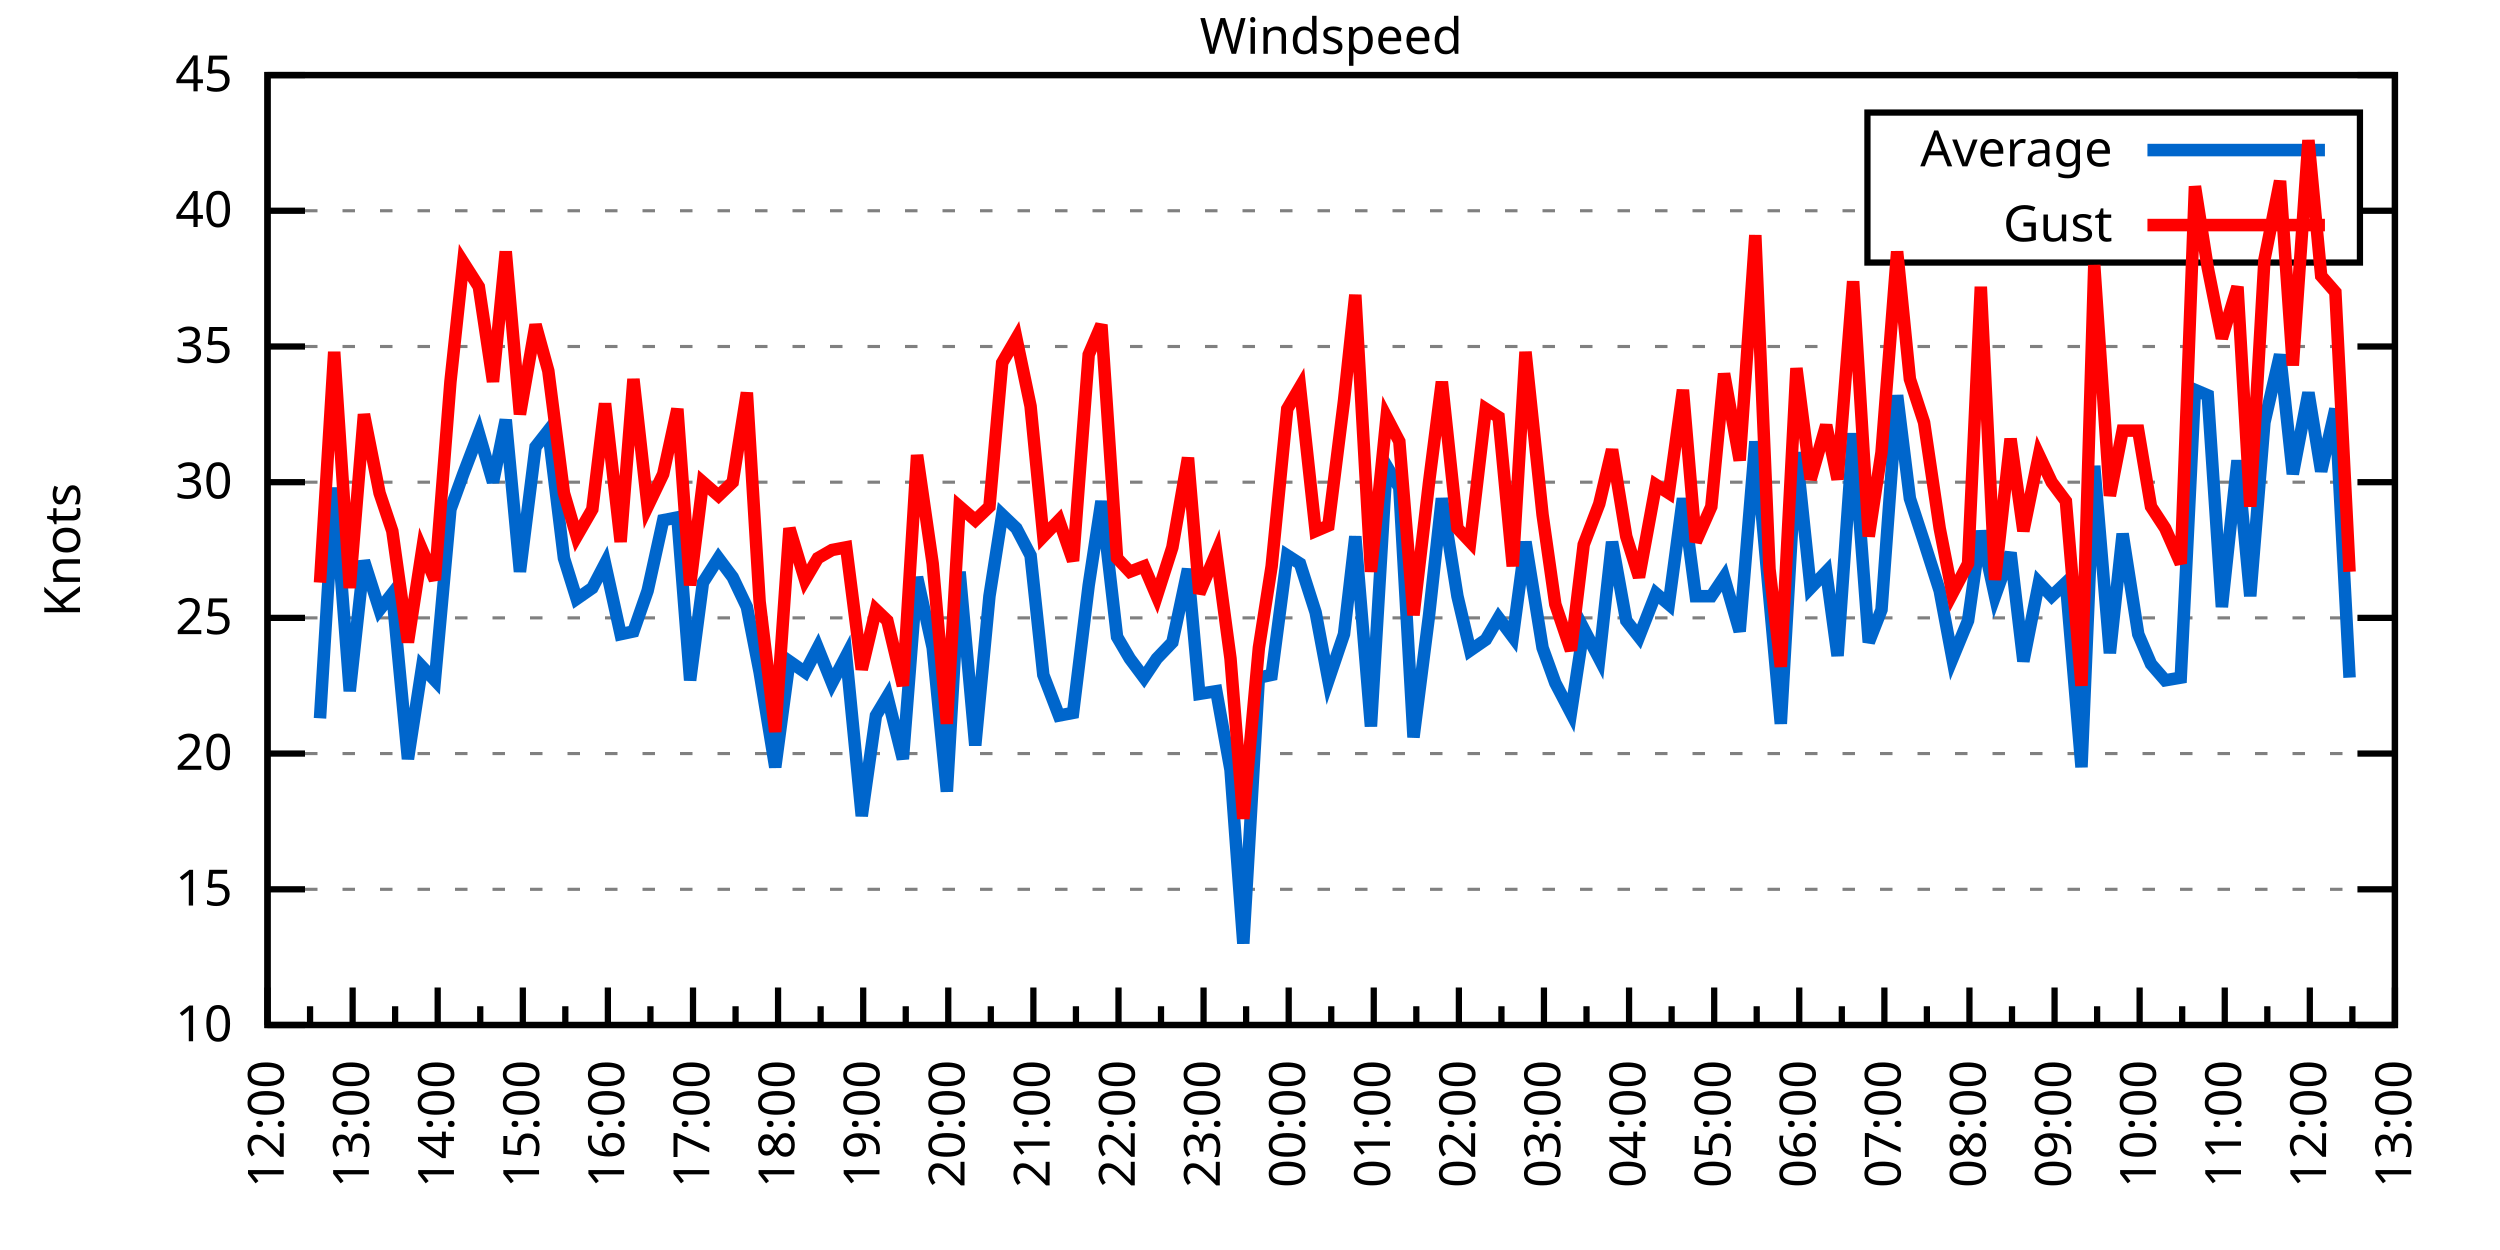
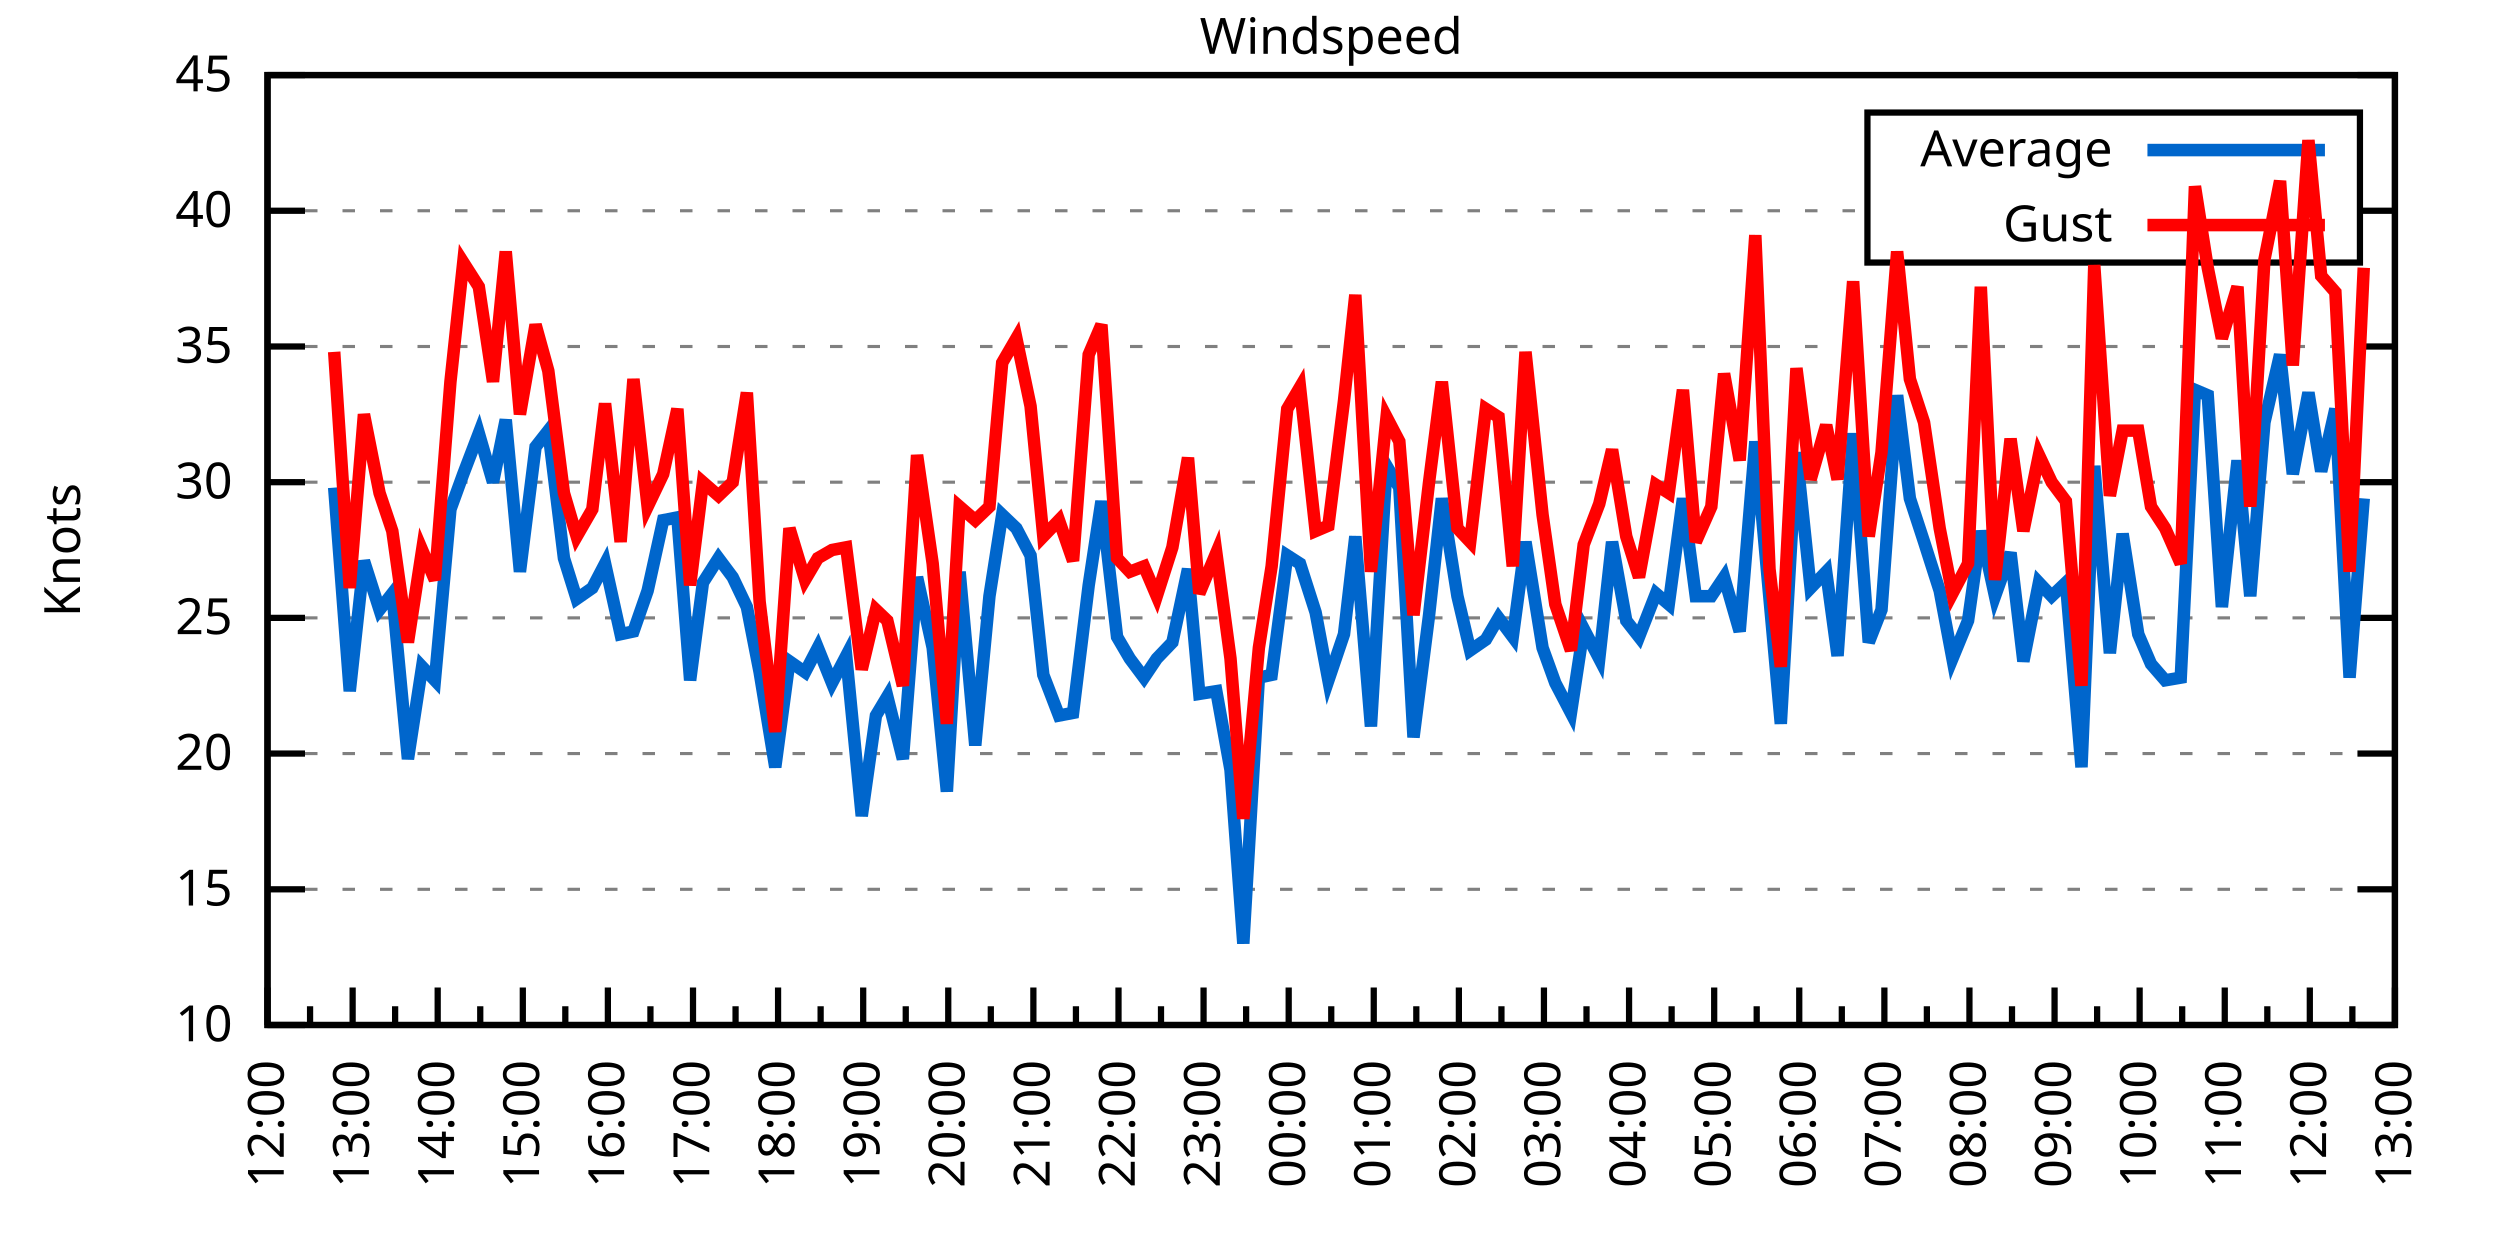
<svg xmlns="http://www.w3.org/2000/svg" xmlns:xlink="http://www.w3.org/1999/xlink" width="400" height="200" viewBox="0 0 400 200">
  <g id="gnuplot_canvas">
    <rect x="0" y="0" width="400" height="200" fill="none" />
    <defs>
      <circle id="gpDot" r="0.5" stroke-width="0.5" stroke="currentColor" />
      <path id="gpPt0" stroke-width="0.333" stroke="currentColor" d="M-1,0 h2 M0,-1 v2" />
      <path id="gpPt1" stroke-width="0.333" stroke="currentColor" d="M-1,-1 L1,1 M1,-1 L-1,1" />
      <path id="gpPt2" stroke-width="0.333" stroke="currentColor" d="M-1,0 L1,0 M0,-1 L0,1 M-1,-1 L1,1 M-1,1 L1,-1" />
      <rect id="gpPt3" stroke-width="0.333" stroke="currentColor" x="-1" y="-1" width="2" height="2" />
      <rect id="gpPt4" stroke-width="0.333" stroke="currentColor" fill="currentColor" x="-1" y="-1" width="2" height="2" />
      <circle id="gpPt5" stroke-width="0.333" stroke="currentColor" cx="0" cy="0" r="1" />
      <use xlink:href="#gpPt5" id="gpPt6" fill="currentColor" stroke="none" />
      <path id="gpPt7" stroke-width="0.333" stroke="currentColor" d="M0,-1.33 L-1.33,0.67 L1.33,0.67 z" />
      <use xlink:href="#gpPt7" id="gpPt8" fill="currentColor" stroke="none" />
      <use xlink:href="#gpPt7" id="gpPt9" stroke="currentColor" transform="rotate(180)" />
      <use xlink:href="#gpPt9" id="gpPt10" fill="currentColor" stroke="none" />
      <use xlink:href="#gpPt3" id="gpPt11" stroke="currentColor" transform="rotate(45)" />
      <use xlink:href="#gpPt11" id="gpPt12" fill="currentColor" stroke="none" />
      <path id="gpPt13" stroke-width="0.333" stroke="currentColor" d="M0,1.330 L1.265,0.411 L0.782,-1.067 L-0.782,-1.076 L-1.265,0.411 z" />
      <use xlink:href="#gpPt13" id="gpPt14" fill="currentColor" stroke="none" />
      <filter id="textbox" filterUnits="objectBoundingBox" x="0" y="0" height="1" width="1">
        <feFlood flood-color="white" flood-opacity="1" result="bgnd" />
        <feComposite in="SourceGraphic" in2="bgnd" operator="atop" />
      </filter>
      <filter id="greybox" filterUnits="objectBoundingBox" x="0" y="0" height="1" width="1">
        <feFlood flood-color="lightgrey" flood-opacity="1" result="grey" />
        <feComposite in="SourceGraphic" in2="grey" operator="atop" />
      </filter>
    </defs>
    <g fill="none" color="white" stroke="currentColor" stroke-width="1.00" stroke-linecap="butt" stroke-linejoin="miter">
</g>
    <g fill="none" color="black" stroke="currentColor" stroke-width="1.00" stroke-linecap="butt" stroke-linejoin="miter">
      <g stroke="none" shape-rendering="crispEdges">
        <polygon fill="rgb(255, 255, 255)" points="42.80,164.00 383.18,164.00 383.18,12.02 42.80,12.02 " />
      </g>
    </g>
    <g fill="none" color="black" stroke="currentColor" stroke-width="1.00" stroke-linecap="butt" stroke-linejoin="miter">
</g>
    <g fill="none" color="black" stroke="black" stroke-width="0.50" stroke-linecap="butt" stroke-linejoin="miter">
</g>
    <g fill="none" color="gray" stroke="currentColor" stroke-width="0.50" stroke-linecap="butt" stroke-linejoin="miter">
      <path stroke="gray" stroke-dasharray="2,4" class="gridline" d="M42.80,164.00 L383.19,164.00  " />
    </g>
    <g fill="none" color="gray" stroke="gray" stroke-width="1.00" stroke-linecap="butt" stroke-linejoin="miter">
</g>
    <g fill="none" color="black" stroke="currentColor" stroke-width="1.00" stroke-linecap="butt" stroke-linejoin="miter">
      <path stroke="black" d="M42.80,164.00 L48.80,164.00 M383.19,164.00 L377.19,164.00  " />
      <g transform="translate(37.20,166.60)" stroke="none" fill="black" font-family="Sans" font-size="8.00" text-anchor="end">
        <text>
          <tspan font-family="Sans"> 10</tspan>
        </text>
      </g>
    </g>
    <g fill="none" color="black" stroke="currentColor" stroke-width="1.00" stroke-linecap="butt" stroke-linejoin="miter">
</g>
    <g fill="none" color="black" stroke="black" stroke-width="0.50" stroke-linecap="butt" stroke-linejoin="miter">
</g>
    <g fill="none" color="gray" stroke="currentColor" stroke-width="0.50" stroke-linecap="butt" stroke-linejoin="miter">
      <path stroke="gray" stroke-dasharray="2,4" class="gridline" d="M42.80,142.29 L383.19,142.29  " />
    </g>
    <g fill="none" color="gray" stroke="gray" stroke-width="1.00" stroke-linecap="butt" stroke-linejoin="miter">
</g>
    <g fill="none" color="black" stroke="currentColor" stroke-width="1.00" stroke-linecap="butt" stroke-linejoin="miter">
      <path stroke="black" d="M42.80,142.29 L48.80,142.29 M383.19,142.29 L377.19,142.29  " />
      <g transform="translate(37.20,144.89)" stroke="none" fill="black" font-family="Sans" font-size="8.00" text-anchor="end">
        <text>
          <tspan font-family="Sans"> 15</tspan>
        </text>
      </g>
    </g>
    <g fill="none" color="black" stroke="currentColor" stroke-width="1.00" stroke-linecap="butt" stroke-linejoin="miter">
</g>
    <g fill="none" color="black" stroke="black" stroke-width="0.50" stroke-linecap="butt" stroke-linejoin="miter">
</g>
    <g fill="none" color="gray" stroke="currentColor" stroke-width="0.50" stroke-linecap="butt" stroke-linejoin="miter">
      <path stroke="gray" stroke-dasharray="2,4" class="gridline" d="M42.80,120.57 L383.19,120.57  " />
    </g>
    <g fill="none" color="gray" stroke="gray" stroke-width="1.00" stroke-linecap="butt" stroke-linejoin="miter">
</g>
    <g fill="none" color="black" stroke="currentColor" stroke-width="1.00" stroke-linecap="butt" stroke-linejoin="miter">
      <path stroke="black" d="M42.80,120.57 L48.80,120.57 M383.19,120.57 L377.19,120.57  " />
      <g transform="translate(37.20,123.17)" stroke="none" fill="black" font-family="Sans" font-size="8.00" text-anchor="end">
        <text>
          <tspan font-family="Sans"> 20</tspan>
        </text>
      </g>
    </g>
    <g fill="none" color="black" stroke="currentColor" stroke-width="1.00" stroke-linecap="butt" stroke-linejoin="miter">
</g>
    <g fill="none" color="black" stroke="black" stroke-width="0.50" stroke-linecap="butt" stroke-linejoin="miter">
</g>
    <g fill="none" color="gray" stroke="currentColor" stroke-width="0.50" stroke-linecap="butt" stroke-linejoin="miter">
      <path stroke="gray" stroke-dasharray="2,4" class="gridline" d="M42.80,98.86 L383.19,98.86  " />
    </g>
    <g fill="none" color="gray" stroke="gray" stroke-width="1.00" stroke-linecap="butt" stroke-linejoin="miter">
</g>
    <g fill="none" color="black" stroke="currentColor" stroke-width="1.00" stroke-linecap="butt" stroke-linejoin="miter">
      <path stroke="black" d="M42.80,98.86 L48.80,98.86 M383.19,98.86 L377.19,98.86  " />
      <g transform="translate(37.20,101.46)" stroke="none" fill="black" font-family="Sans" font-size="8.00" text-anchor="end">
        <text>
          <tspan font-family="Sans"> 25</tspan>
        </text>
      </g>
    </g>
    <g fill="none" color="black" stroke="currentColor" stroke-width="1.00" stroke-linecap="butt" stroke-linejoin="miter">
</g>
    <g fill="none" color="black" stroke="black" stroke-width="0.50" stroke-linecap="butt" stroke-linejoin="miter">
</g>
    <g fill="none" color="gray" stroke="currentColor" stroke-width="0.50" stroke-linecap="butt" stroke-linejoin="miter">
      <path stroke="gray" stroke-dasharray="2,4" class="gridline" d="M42.80,77.15 L383.19,77.15  " />
    </g>
    <g fill="none" color="gray" stroke="gray" stroke-width="1.00" stroke-linecap="butt" stroke-linejoin="miter">
</g>
    <g fill="none" color="black" stroke="currentColor" stroke-width="1.00" stroke-linecap="butt" stroke-linejoin="miter">
      <path stroke="black" d="M42.80,77.15 L48.80,77.15 M383.19,77.15 L377.19,77.15  " />
      <g transform="translate(37.20,79.75)" stroke="none" fill="black" font-family="Sans" font-size="8.00" text-anchor="end">
        <text>
          <tspan font-family="Sans"> 30</tspan>
        </text>
      </g>
    </g>
    <g fill="none" color="black" stroke="currentColor" stroke-width="1.00" stroke-linecap="butt" stroke-linejoin="miter">
</g>
    <g fill="none" color="black" stroke="black" stroke-width="0.50" stroke-linecap="butt" stroke-linejoin="miter">
</g>
    <g fill="none" color="gray" stroke="currentColor" stroke-width="0.50" stroke-linecap="butt" stroke-linejoin="miter">
      <path stroke="gray" stroke-dasharray="2,4" class="gridline" d="M42.80,55.44 L383.19,55.44  " />
    </g>
    <g fill="none" color="gray" stroke="gray" stroke-width="1.00" stroke-linecap="butt" stroke-linejoin="miter">
</g>
    <g fill="none" color="black" stroke="currentColor" stroke-width="1.00" stroke-linecap="butt" stroke-linejoin="miter">
      <path stroke="black" d="M42.80,55.44 L48.80,55.44 M383.19,55.44 L377.19,55.44  " />
      <g transform="translate(37.20,58.04)" stroke="none" fill="black" font-family="Sans" font-size="8.00" text-anchor="end">
        <text>
          <tspan font-family="Sans"> 35</tspan>
        </text>
      </g>
    </g>
    <g fill="none" color="black" stroke="currentColor" stroke-width="1.00" stroke-linecap="butt" stroke-linejoin="miter">
</g>
    <g fill="none" color="black" stroke="black" stroke-width="0.50" stroke-linecap="butt" stroke-linejoin="miter">
</g>
    <g fill="none" color="gray" stroke="currentColor" stroke-width="0.50" stroke-linecap="butt" stroke-linejoin="miter">
      <path stroke="gray" stroke-dasharray="2,4" class="gridline" d="M42.80,33.72 L298.79,33.72 M377.59,33.72 L383.19,33.72  " />
    </g>
    <g fill="none" color="gray" stroke="gray" stroke-width="1.00" stroke-linecap="butt" stroke-linejoin="miter">
</g>
    <g fill="none" color="black" stroke="currentColor" stroke-width="1.00" stroke-linecap="butt" stroke-linejoin="miter">
      <path stroke="black" d="M42.80,33.72 L48.80,33.72 M383.19,33.72 L377.19,33.72  " />
      <g transform="translate(37.20,36.32)" stroke="none" fill="black" font-family="Sans" font-size="8.00" text-anchor="end">
        <text>
          <tspan font-family="Sans"> 40</tspan>
        </text>
      </g>
    </g>
    <g fill="none" color="black" stroke="currentColor" stroke-width="1.00" stroke-linecap="butt" stroke-linejoin="miter">
</g>
    <g fill="none" color="black" stroke="black" stroke-width="0.50" stroke-linecap="butt" stroke-linejoin="miter">
</g>
    <g fill="none" color="gray" stroke="currentColor" stroke-width="0.50" stroke-linecap="butt" stroke-linejoin="miter">
      <path stroke="gray" stroke-dasharray="2,4" class="gridline" d="M42.80,12.01 L383.19,12.01  " />
    </g>
    <g fill="none" color="gray" stroke="gray" stroke-width="1.00" stroke-linecap="butt" stroke-linejoin="miter">
</g>
    <g fill="none" color="black" stroke="currentColor" stroke-width="1.00" stroke-linecap="butt" stroke-linejoin="miter">
      <path stroke="black" d="M42.80,12.01 L48.80,12.01 M383.19,12.01 L377.19,12.01  " />
      <g transform="translate(37.20,14.61)" stroke="none" fill="black" font-family="Sans" font-size="8.00" text-anchor="end">
        <text>
          <tspan font-family="Sans"> 45</tspan>
        </text>
      </g>
    </g>
    <g fill="none" color="black" stroke="currentColor" stroke-width="1.00" stroke-linecap="butt" stroke-linejoin="miter">
      <path stroke="black" d="M42.80,164.00 L42.80,158.00  " />
      <g transform="translate(45.40,169.60) rotate(270)" stroke="none" fill="black" font-family="Sans" font-size="8.00" text-anchor="end">
        <text>
          <tspan font-family="Sans">12:00</tspan>
        </text>
      </g>
    </g>
    <g fill="none" color="black" stroke="currentColor" stroke-width="1.00" stroke-linecap="butt" stroke-linejoin="miter">
      <path stroke="black" d="M49.61,164.00 L49.61,161.00 M56.42,164.00 L56.42,158.00  " />
      <g transform="translate(59.02,169.60) rotate(270)" stroke="none" fill="black" font-family="Sans" font-size="8.00" text-anchor="end">
        <text>
          <tspan font-family="Sans">13:00</tspan>
        </text>
      </g>
    </g>
    <g fill="none" color="black" stroke="currentColor" stroke-width="1.00" stroke-linecap="butt" stroke-linejoin="miter">
      <path stroke="black" d="M63.22,164.00 L63.22,161.00 M70.03,164.00 L70.03,158.00  " />
      <g transform="translate(72.63,169.60) rotate(270)" stroke="none" fill="black" font-family="Sans" font-size="8.00" text-anchor="end">
        <text>
          <tspan font-family="Sans">14:00</tspan>
        </text>
      </g>
    </g>
    <g fill="none" color="black" stroke="currentColor" stroke-width="1.00" stroke-linecap="butt" stroke-linejoin="miter">
      <path stroke="black" d="M76.84,164.00 L76.84,161.00 M83.65,164.00 L83.65,158.00  " />
      <g transform="translate(86.25,169.60) rotate(270)" stroke="none" fill="black" font-family="Sans" font-size="8.00" text-anchor="end">
        <text>
          <tspan font-family="Sans">15:00</tspan>
        </text>
      </g>
    </g>
    <g fill="none" color="black" stroke="currentColor" stroke-width="1.00" stroke-linecap="butt" stroke-linejoin="miter">
      <path stroke="black" d="M90.45,164.00 L90.45,161.00 M97.26,164.00 L97.26,158.00  " />
      <g transform="translate(99.86,169.60) rotate(270)" stroke="none" fill="black" font-family="Sans" font-size="8.00" text-anchor="end">
        <text>
          <tspan font-family="Sans">16:00</tspan>
        </text>
      </g>
    </g>
    <g fill="none" color="black" stroke="currentColor" stroke-width="1.00" stroke-linecap="butt" stroke-linejoin="miter">
      <path stroke="black" d="M104.07,164.00 L104.07,161.00 M110.88,164.00 L110.88,158.00  " />
      <g transform="translate(113.48,169.60) rotate(270)" stroke="none" fill="black" font-family="Sans" font-size="8.00" text-anchor="end">
        <text>
          <tspan font-family="Sans">17:00</tspan>
        </text>
      </g>
    </g>
    <g fill="none" color="black" stroke="currentColor" stroke-width="1.00" stroke-linecap="butt" stroke-linejoin="miter">
      <path stroke="black" d="M117.69,164.00 L117.69,161.00 M124.49,164.00 L124.49,158.00  " />
      <g transform="translate(127.09,169.60) rotate(270)" stroke="none" fill="black" font-family="Sans" font-size="8.00" text-anchor="end">
        <text>
          <tspan font-family="Sans">18:00</tspan>
        </text>
      </g>
    </g>
    <g fill="none" color="black" stroke="currentColor" stroke-width="1.00" stroke-linecap="butt" stroke-linejoin="miter">
      <path stroke="black" d="M131.30,164.00 L131.30,161.00 M138.11,164.00 L138.11,158.00  " />
      <g transform="translate(140.71,169.60) rotate(270)" stroke="none" fill="black" font-family="Sans" font-size="8.00" text-anchor="end">
        <text>
          <tspan font-family="Sans">19:00</tspan>
        </text>
      </g>
    </g>
    <g fill="none" color="black" stroke="currentColor" stroke-width="1.00" stroke-linecap="butt" stroke-linejoin="miter">
      <path stroke="black" d="M144.92,164.00 L144.92,161.00 M151.72,164.00 L151.72,158.00  " />
      <g transform="translate(154.32,169.60) rotate(270)" stroke="none" fill="black" font-family="Sans" font-size="8.00" text-anchor="end">
        <text>
          <tspan font-family="Sans">20:00</tspan>
        </text>
      </g>
    </g>
    <g fill="none" color="black" stroke="currentColor" stroke-width="1.00" stroke-linecap="butt" stroke-linejoin="miter">
      <path stroke="black" d="M158.53,164.00 L158.53,161.00 M165.34,164.00 L165.34,158.00  " />
      <g transform="translate(167.94,169.60) rotate(270)" stroke="none" fill="black" font-family="Sans" font-size="8.00" text-anchor="end">
        <text>
          <tspan font-family="Sans">21:00</tspan>
        </text>
      </g>
    </g>
    <g fill="none" color="black" stroke="currentColor" stroke-width="1.00" stroke-linecap="butt" stroke-linejoin="miter">
      <path stroke="black" d="M172.15,164.00 L172.15,161.00 M178.96,164.00 L178.96,158.00  " />
      <g transform="translate(181.56,169.60) rotate(270)" stroke="none" fill="black" font-family="Sans" font-size="8.00" text-anchor="end">
        <text>
          <tspan font-family="Sans">22:00</tspan>
        </text>
      </g>
    </g>
    <g fill="none" color="black" stroke="currentColor" stroke-width="1.00" stroke-linecap="butt" stroke-linejoin="miter">
      <path stroke="black" d="M185.76,164.00 L185.76,161.00 M192.57,164.00 L192.57,158.00  " />
      <g transform="translate(195.17,169.60) rotate(270)" stroke="none" fill="black" font-family="Sans" font-size="8.00" text-anchor="end">
        <text>
          <tspan font-family="Sans">23:00</tspan>
        </text>
      </g>
    </g>
    <g fill="none" color="black" stroke="currentColor" stroke-width="1.00" stroke-linecap="butt" stroke-linejoin="miter">
      <path stroke="black" d="M199.38,164.00 L199.38,161.00 M206.19,164.00 L206.19,158.00  " />
      <g transform="translate(208.79,169.60) rotate(270)" stroke="none" fill="black" font-family="Sans" font-size="8.00" text-anchor="end">
        <text>
          <tspan font-family="Sans">00:00</tspan>
        </text>
      </g>
    </g>
    <g fill="none" color="black" stroke="currentColor" stroke-width="1.00" stroke-linecap="butt" stroke-linejoin="miter">
      <path stroke="black" d="M213.00,164.00 L213.00,161.00 M219.80,164.00 L219.80,158.00  " />
      <g transform="translate(222.40,169.60) rotate(270)" stroke="none" fill="black" font-family="Sans" font-size="8.00" text-anchor="end">
        <text>
          <tspan font-family="Sans">01:00</tspan>
        </text>
      </g>
    </g>
    <g fill="none" color="black" stroke="currentColor" stroke-width="1.00" stroke-linecap="butt" stroke-linejoin="miter">
      <path stroke="black" d="M226.61,164.00 L226.61,161.00 M233.42,164.00 L233.42,158.00  " />
      <g transform="translate(236.02,169.60) rotate(270)" stroke="none" fill="black" font-family="Sans" font-size="8.00" text-anchor="end">
        <text>
          <tspan font-family="Sans">02:00</tspan>
        </text>
      </g>
    </g>
    <g fill="none" color="black" stroke="currentColor" stroke-width="1.00" stroke-linecap="butt" stroke-linejoin="miter">
      <path stroke="black" d="M240.23,164.00 L240.23,161.00 M247.03,164.00 L247.03,158.00  " />
      <g transform="translate(249.63,169.60) rotate(270)" stroke="none" fill="black" font-family="Sans" font-size="8.00" text-anchor="end">
        <text>
          <tspan font-family="Sans">03:00</tspan>
        </text>
      </g>
    </g>
    <g fill="none" color="black" stroke="currentColor" stroke-width="1.00" stroke-linecap="butt" stroke-linejoin="miter">
      <path stroke="black" d="M253.84,164.00 L253.84,161.00 M260.65,164.00 L260.65,158.00  " />
      <g transform="translate(263.25,169.60) rotate(270)" stroke="none" fill="black" font-family="Sans" font-size="8.00" text-anchor="end">
        <text>
          <tspan font-family="Sans">04:00</tspan>
        </text>
      </g>
    </g>
    <g fill="none" color="black" stroke="currentColor" stroke-width="1.00" stroke-linecap="butt" stroke-linejoin="miter">
      <path stroke="black" d="M267.46,164.00 L267.46,161.00 M274.27,164.00 L274.27,158.00  " />
      <g transform="translate(276.87,169.60) rotate(270)" stroke="none" fill="black" font-family="Sans" font-size="8.00" text-anchor="end">
        <text>
          <tspan font-family="Sans">05:00</tspan>
        </text>
      </g>
    </g>
    <g fill="none" color="black" stroke="currentColor" stroke-width="1.00" stroke-linecap="butt" stroke-linejoin="miter">
      <path stroke="black" d="M281.07,164.00 L281.07,161.00 M287.88,164.00 L287.88,158.00  " />
      <g transform="translate(290.48,169.60) rotate(270)" stroke="none" fill="black" font-family="Sans" font-size="8.00" text-anchor="end">
        <text>
          <tspan font-family="Sans">06:00</tspan>
        </text>
      </g>
    </g>
    <g fill="none" color="black" stroke="currentColor" stroke-width="1.00" stroke-linecap="butt" stroke-linejoin="miter">
      <path stroke="black" d="M294.69,164.00 L294.69,161.00 M301.50,164.00 L301.50,158.00  " />
      <g transform="translate(304.10,169.60) rotate(270)" stroke="none" fill="black" font-family="Sans" font-size="8.00" text-anchor="end">
        <text>
          <tspan font-family="Sans">07:00</tspan>
        </text>
      </g>
    </g>
    <g fill="none" color="black" stroke="currentColor" stroke-width="1.00" stroke-linecap="butt" stroke-linejoin="miter">
      <path stroke="black" d="M308.30,164.00 L308.30,161.00 M315.11,164.00 L315.11,158.00  " />
      <g transform="translate(317.71,169.60) rotate(270)" stroke="none" fill="black" font-family="Sans" font-size="8.00" text-anchor="end">
        <text>
          <tspan font-family="Sans">08:00</tspan>
        </text>
      </g>
    </g>
    <g fill="none" color="black" stroke="currentColor" stroke-width="1.00" stroke-linecap="butt" stroke-linejoin="miter">
      <path stroke="black" d="M321.92,164.00 L321.92,161.00 M328.73,164.00 L328.73,158.00  " />
      <g transform="translate(331.33,169.60) rotate(270)" stroke="none" fill="black" font-family="Sans" font-size="8.00" text-anchor="end">
        <text>
          <tspan font-family="Sans">09:00</tspan>
        </text>
      </g>
    </g>
    <g fill="none" color="black" stroke="currentColor" stroke-width="1.00" stroke-linecap="butt" stroke-linejoin="miter">
      <path stroke="black" d="M335.54,164.00 L335.54,161.00 M342.34,164.00 L342.34,158.00  " />
      <g transform="translate(344.94,169.60) rotate(270)" stroke="none" fill="black" font-family="Sans" font-size="8.00" text-anchor="end">
        <text>
          <tspan font-family="Sans">10:00</tspan>
        </text>
      </g>
    </g>
    <g fill="none" color="black" stroke="currentColor" stroke-width="1.00" stroke-linecap="butt" stroke-linejoin="miter">
      <path stroke="black" d="M349.15,164.00 L349.15,161.00 M355.96,164.00 L355.96,158.00  " />
      <g transform="translate(358.56,169.60) rotate(270)" stroke="none" fill="black" font-family="Sans" font-size="8.00" text-anchor="end">
        <text>
          <tspan font-family="Sans">11:00</tspan>
        </text>
      </g>
    </g>
    <g fill="none" color="black" stroke="currentColor" stroke-width="1.00" stroke-linecap="butt" stroke-linejoin="miter">
      <path stroke="black" d="M362.77,164.00 L362.77,161.00 M369.57,164.00 L369.57,158.00  " />
      <g transform="translate(372.17,169.60) rotate(270)" stroke="none" fill="black" font-family="Sans" font-size="8.00" text-anchor="end">
        <text>
          <tspan font-family="Sans">12:00</tspan>
        </text>
      </g>
    </g>
    <g fill="none" color="black" stroke="currentColor" stroke-width="1.00" stroke-linecap="butt" stroke-linejoin="miter">
      <path stroke="black" d="M376.38,164.00 L376.38,161.00 M383.19,164.00 L383.19,158.00  " />
      <g transform="translate(385.79,169.60) rotate(270)" stroke="none" fill="black" font-family="Sans" font-size="8.00" text-anchor="end">
        <text>
          <tspan font-family="Sans">13:00</tspan>
        </text>
      </g>
    </g>
    <g fill="none" color="black" stroke="currentColor" stroke-width="1.00" stroke-linecap="butt" stroke-linejoin="miter">
</g>
    <g fill="none" color="black" stroke="currentColor" stroke-width="1.00" stroke-linecap="butt" stroke-linejoin="miter">
      <path stroke="black" d="M42.80,12.01 L42.80,164.00 L383.19,164.00 L383.19,12.01 L42.80,12.01 Z  " />
    </g>
    <g fill="none" color="black" stroke="currentColor" stroke-width="1.00" stroke-linecap="butt" stroke-linejoin="miter">
      <g transform="translate(12.80,88.01) rotate(270)" stroke="none" fill="black" font-family="Sans" font-size="8.00" text-anchor="middle">
        <text>
          <tspan font-family="Sans">Knots</tspan>
        </text>
      </g>
    </g>
    <g fill="none" color="black" stroke="currentColor" stroke-width="1.00" stroke-linecap="butt" stroke-linejoin="miter">
</g>
    <g fill="none" color="black" stroke="currentColor" stroke-width="1.00" stroke-linecap="butt" stroke-linejoin="miter">
      <path stroke="black" d="M298.79,42.01 L298.79,18.01 L377.59,18.01 L377.59,42.01 L298.79,42.01 Z  " />
    </g>
    <g id="Windspeed_plot_1">
      <g fill="none" color="white" stroke="black" stroke-width="2.00" stroke-linecap="butt" stroke-linejoin="miter">
</g>
      <g fill="none" color="black" stroke="currentColor" stroke-width="2.00" stroke-linecap="butt" stroke-linejoin="miter">
        <g transform="translate(337.99,26.61)" stroke="none" fill="black" font-family="Sans" font-size="8.00" text-anchor="end">
          <text>
            <tspan font-family="Sans">Average</tspan>
          </text>
        </g>
      </g>
      <g fill="none" color="black" stroke="currentColor" stroke-width="2.00" stroke-linecap="butt" stroke-linejoin="miter">
-         <path stroke="rgb(  0, 102, 204)" d="M343.59,24.01 L371.99,24.01 M51.20,114.93 L53.47,78.02 L55.96,110.59 L58.23,89.74 L60.73,97.56 L62.77,94.95   L65.27,121.44 L67.54,106.68 L69.58,108.85 L72.07,81.49 L74.12,75.85 L76.61,69.33 L78.88,77.15 L80.92,67.16   L83.19,91.48 L85.69,71.50 L87.73,68.90 L90.23,89.31 L92.27,95.82 L94.77,94.08 L96.81,90.18 L99.30,101.47   L101.35,101.03 L103.62,94.52 L106.11,83.23 L108.38,82.79 L110.42,108.85 L112.47,93.22 L114.96,89.31 L117.23,92.35   L119.50,97.12 L121.54,107.55 L124.04,122.75 L126.31,105.81 L128.81,107.55 L130.85,103.64 L133.12,109.28 L135.39,104.94   L137.88,130.56 L140.15,114.49 L141.97,111.45 L144.46,121.44 L146.73,92.35 L149.23,103.64 L151.50,126.65 L153.54,91.48   L156.04,119.27 L158.31,95.39 L160.35,82.36 L162.62,84.53 L164.89,88.87 L166.93,107.98 L169.43,114.49 L171.69,114.06   L174.19,93.65 L176.23,80.19 L178.73,101.90 L180.77,105.38 L183.04,108.42 L185.08,105.38 L187.58,102.77 L190.08,91.04   L191.89,111.02 L194.61,110.59 L196.88,123.18 L198.93,150.97 L201.42,108.42 L203.46,107.98 L205.96,88.87 L208.00,90.18   L210.50,97.99 L212.54,108.85 L215.04,101.47 L216.85,85.83 L219.35,116.23 L221.85,74.54 L223.89,78.02 L226.16,117.97   L228.65,98.43 L230.70,79.75 L233.19,95.39 L235.23,104.07 L237.73,102.34 L239.77,98.86 L242.04,101.90 L244.08,86.70   L246.81,103.64 L248.85,109.28 L251.35,114.06 L253.39,100.60 L255.88,105.38 L257.93,86.70 L260.20,99.30 L262.24,101.90   L264.96,94.95 L267.00,96.69 L269.27,79.75 L271.32,95.39 L273.81,95.39 L275.85,92.35 L278.35,101.03 L280.85,70.63   L283.12,95.82 L284.93,115.80 L287.43,72.37 L289.70,94.08 L292.19,91.48 L294.01,104.94 L296.50,69.33 L299.00,102.77   L301.04,97.56 L303.54,63.25 L305.58,79.75 L307.85,86.70 L310.35,94.52 L312.39,105.38 L314.89,99.30 L316.93,84.97   L319.20,95.39 L321.69,88.44 L323.74,105.81 L326.23,93.22 L328.27,95.39 L330.54,93.22 L333.04,122.75 L335.08,74.54   L337.58,104.51 L339.62,85.40 L342.12,101.47 L344.16,106.24 L346.43,108.85 L348.92,108.42 L351.19,62.38 L353.24,63.25   L355.50,97.12 L358.00,73.67 L360.04,95.39 L362.31,67.59 L364.81,56.74 L366.85,75.85 L369.35,62.82 L371.39,75.41   L373.66,65.42 L375.93,108.42  " />
+         <path stroke="rgb(  0, 102, 204)" d="M343.59,24.01 L371.99,24.01 M53.47,78.02 L55.96,110.59 L58.23,89.74 L60.73,97.56 L62.77,94.95 L65.27,121.44   L67.54,106.68 L69.58,108.85 L72.07,81.49 L74.12,75.85 L76.61,69.33 L78.88,77.15 L80.92,67.16 L83.19,91.48   L85.69,71.50 L87.73,68.90 L90.23,89.31 L92.27,95.82 L94.77,94.08 L96.81,90.18 L99.30,101.47 L101.35,101.03   L103.62,94.52 L106.11,83.23 L108.38,82.79 L110.42,108.85 L112.47,93.22 L114.96,89.31 L117.23,92.35 L119.50,97.12   L121.54,107.55 L124.04,122.75 L126.31,105.81 L128.81,107.55 L130.85,103.64 L133.12,109.28 L135.39,104.94 L137.88,130.56   L140.15,114.49 L141.97,111.45 L144.46,121.44 L146.73,92.35 L149.23,103.64 L151.50,126.65 L153.54,91.48 L156.04,119.27   L158.31,95.39 L160.35,82.36 L162.62,84.53 L164.89,88.87 L166.93,107.98 L169.43,114.49 L171.69,114.06 L174.19,93.65   L176.23,80.19 L178.73,101.90 L180.77,105.38 L183.04,108.42 L185.08,105.38 L187.58,102.77 L190.08,91.04 L191.89,111.02   L194.61,110.59 L196.88,123.18 L198.93,150.97 L201.42,108.42 L203.46,107.98 L205.96,88.87 L208.00,90.18 L210.50,97.99   L212.54,108.85 L215.04,101.47 L216.85,85.83 L219.35,116.23 L221.85,74.54 L223.89,78.02 L226.16,117.97 L228.65,98.43   L230.70,79.75 L233.19,95.39 L235.23,104.07 L237.73,102.34 L239.77,98.86 L242.04,101.90 L244.08,86.70 L246.81,103.64   L248.85,109.28 L251.35,114.06 L253.39,100.60 L255.88,105.38 L257.93,86.70 L260.20,99.30 L262.24,101.90 L264.96,94.95   L267.00,96.69 L269.27,79.75 L271.32,95.39 L273.81,95.39 L275.85,92.35 L278.35,101.03 L280.85,70.63 L283.12,95.82   L284.93,115.80 L287.43,72.37 L289.70,94.08 L292.19,91.48 L294.01,104.94 L296.50,69.33 L299.00,102.77 L301.04,97.56   L303.54,63.25 L305.58,79.75 L307.85,86.70 L310.35,94.52 L312.39,105.38 L314.89,99.30 L316.93,84.97 L319.20,95.39   L321.69,88.44 L323.74,105.81 L326.23,93.22 L328.27,95.39 L330.54,93.22 L333.04,122.75 L335.08,74.54 L337.58,104.51   L339.62,85.40 L342.12,101.47 L344.16,106.24 L346.43,108.85 L348.92,108.42 L351.19,62.38 L353.24,63.25 L355.50,97.12   L358.00,73.67 L360.04,95.39 L362.31,67.59 L364.81,56.74 L366.85,75.85 L369.35,62.82 L371.39,75.41 L373.66,65.42   L375.93,108.42 L378.20,79.75  " />
      </g>
    </g>
    <g id="Windspeed_plot_2">
      <g fill="none" color="black" stroke="currentColor" stroke-width="2.00" stroke-linecap="butt" stroke-linejoin="miter">
        <g transform="translate(337.99,38.61)" stroke="none" fill="black" font-family="Sans" font-size="8.00" text-anchor="end">
          <text>
            <tspan font-family="Sans">Gust</tspan>
          </text>
        </g>
      </g>
      <g fill="none" color="black" stroke="currentColor" stroke-width="2.00" stroke-linecap="butt" stroke-linejoin="miter">
-         <path stroke="rgb(255,   0,   0)" d="M343.59,36.01 L371.99,36.01 M51.20,93.22 L53.47,56.30 L55.96,94.08 L58.23,66.29 L60.73,78.89 L62.77,84.97   L65.27,102.77 L67.54,88.00 L69.58,92.78 L72.07,61.08 L74.12,41.97 L76.61,45.88 L78.88,61.08 L80.92,40.24   L83.19,66.29 L85.69,51.96 L87.73,59.34 L90.23,78.89 L92.27,85.83 L94.77,81.49 L96.81,64.56 L99.30,86.70   L101.35,60.65 L103.62,81.06 L106.11,75.85 L108.38,65.42 L110.42,93.65 L112.47,77.15 L114.96,79.32 L117.23,77.15   L119.50,62.82 L121.54,96.26 L124.04,117.10 L126.31,84.53 L128.81,92.78 L130.85,89.31 L133.12,88.00 L135.39,87.57   L137.88,107.11 L140.15,97.56 L141.97,99.30 L144.46,109.72 L146.73,72.81 L149.23,90.18 L151.50,115.80 L153.54,81.06   L156.04,83.23 L158.31,81.06 L160.35,58.04 L162.62,54.13 L164.89,64.99 L166.93,85.83 L169.43,83.23 L171.69,89.74   L174.19,56.74 L176.23,51.96 L178.73,89.31 L180.77,91.48 L183.04,90.61 L185.08,95.39 L187.58,87.57 L190.08,73.24   L191.89,94.95 L194.61,88.44 L196.88,105.38 L198.93,131.00 L201.42,103.64 L203.46,90.61 L205.96,65.42 L208.00,61.95   L210.50,84.97 L212.54,84.10 L215.04,64.12 L216.85,47.18 L219.35,91.48 L221.85,66.73 L223.89,70.63 L226.16,98.43   L228.65,77.15 L230.70,61.08 L233.19,84.53 L235.23,86.70 L237.73,65.42 L239.77,66.73 L242.04,90.61 L244.08,56.30   L246.81,82.36 L248.85,96.69 L251.35,104.07 L253.39,87.14 L255.88,80.62 L257.93,71.94 L260.20,85.83 L262.24,92.35   L264.96,77.58 L267.00,78.89 L269.27,62.38 L271.32,86.70 L273.81,81.06 L275.85,59.78 L278.35,73.67 L280.85,37.63   L283.12,91.04 L284.93,106.68 L287.43,58.91 L289.70,76.71 L292.19,68.03 L294.01,76.71 L296.50,45.01 L299.00,85.83   L301.04,72.37 L303.54,40.24 L305.58,60.65 L307.85,67.59 L310.35,84.53 L312.39,94.95 L314.89,90.18 L316.93,45.88   L319.20,92.78 L321.69,70.20 L323.74,84.97 L326.23,72.81 L328.27,77.15 L330.54,80.19 L333.04,109.72 L335.08,42.41   L337.58,79.32 L339.62,68.90 L342.12,68.90 L344.16,81.06 L346.43,84.53 L348.92,90.18 L351.19,29.81 L353.24,42.84   L355.50,54.13 L358.00,45.88 L360.04,81.06 L362.31,41.54 L364.81,28.95 L366.85,58.48 L369.35,22.43 L371.39,44.15   L373.66,46.75 L375.93,91.48  " />
+         <path stroke="rgb(255,   0,   0)" d="M343.59,36.01 L371.99,36.01 M53.47,56.30 L55.96,94.08 L58.23,66.29 L60.73,78.89 L62.77,84.97 L65.27,102.77   L67.54,88.00 L69.58,92.78 L72.07,61.08 L74.12,41.97 L76.61,45.88 L78.88,61.08 L80.92,40.24 L83.19,66.29   L85.69,51.96 L87.73,59.34 L90.23,78.89 L92.27,85.83 L94.77,81.49 L96.81,64.56 L99.30,86.70 L101.35,60.65   L103.62,81.06 L106.11,75.85 L108.38,65.42 L110.42,93.65 L112.47,77.15 L114.96,79.32 L117.23,77.15 L119.50,62.82   L121.54,96.26 L124.04,117.10 L126.31,84.53 L128.81,92.78 L130.85,89.31 L133.12,88.00 L135.39,87.57 L137.88,107.11   L140.15,97.56 L141.97,99.30 L144.46,109.72 L146.73,72.81 L149.23,90.18 L151.50,115.80 L153.54,81.06 L156.04,83.23   L158.31,81.06 L160.35,58.04 L162.62,54.13 L164.89,64.99 L166.93,85.83 L169.43,83.23 L171.69,89.74 L174.19,56.74   L176.23,51.96 L178.73,89.31 L180.77,91.48 L183.04,90.61 L185.08,95.39 L187.58,87.57 L190.08,73.24 L191.89,94.95   L194.61,88.44 L196.88,105.38 L198.93,131.00 L201.42,103.64 L203.46,90.61 L205.96,65.42 L208.00,61.95 L210.50,84.97   L212.54,84.10 L215.04,64.12 L216.85,47.18 L219.35,91.48 L221.85,66.73 L223.89,70.63 L226.16,98.43 L228.65,77.15   L230.70,61.08 L233.19,84.53 L235.23,86.70 L237.73,65.42 L239.77,66.73 L242.04,90.61 L244.08,56.30 L246.81,82.36   L248.85,96.69 L251.35,104.07 L253.39,87.14 L255.88,80.62 L257.93,71.94 L260.20,85.83 L262.24,92.35 L264.96,77.58   L267.00,78.89 L269.27,62.38 L271.32,86.70 L273.81,81.06 L275.85,59.78 L278.35,73.67 L280.85,37.63 L283.12,91.04   L284.93,106.68 L287.43,58.91 L289.70,76.71 L292.19,68.03 L294.01,76.71 L296.50,45.01 L299.00,85.83 L301.04,72.37   L303.54,40.24 L305.58,60.65 L307.85,67.59 L310.35,84.53 L312.39,94.95 L314.89,90.18 L316.93,45.88 L319.20,92.78   L321.69,70.20 L323.74,84.97 L326.23,72.81 L328.27,77.15 L330.54,80.19 L333.04,109.72 L335.08,42.41 L337.58,79.32   L339.62,68.90 L342.12,68.90 L344.16,81.06 L346.43,84.53 L348.92,90.18 L351.19,29.81 L353.24,42.84 L355.50,54.13   L358.00,45.88 L360.04,81.06 L362.31,41.54 L364.81,28.95 L366.85,58.48 L369.35,22.43 L371.39,44.15 L373.66,46.75   L375.93,91.48 L378.20,42.84  " />
      </g>
    </g>
    <g fill="none" color="black" stroke="currentColor" stroke-width="2.00" stroke-linecap="butt" stroke-linejoin="miter">
</g>
    <g fill="none" color="black" stroke="black" stroke-width="1.00" stroke-linecap="butt" stroke-linejoin="miter">
</g>
    <g fill="none" color="black" stroke="currentColor" stroke-width="1.00" stroke-linecap="butt" stroke-linejoin="miter">
      <path stroke="black" d="M42.80,12.01 L42.80,164.00 L383.19,164.00 L383.19,12.01 L42.80,12.01 Z  " />
    </g>
    <g fill="none" color="black" stroke="currentColor" stroke-width="1.00" stroke-linecap="butt" stroke-linejoin="miter">
      <g transform="translate(212.99,8.61)" stroke="none" fill="black" font-family="Sans" font-size="8.00" text-anchor="middle">
        <text>
          <tspan font-family="Sans">Windspeed</tspan>
        </text>
      </g>
    </g>
    <g fill="none" color="black" stroke="currentColor" stroke-width="1.00" stroke-linecap="butt" stroke-linejoin="miter">
</g>
  </g>
</svg>
